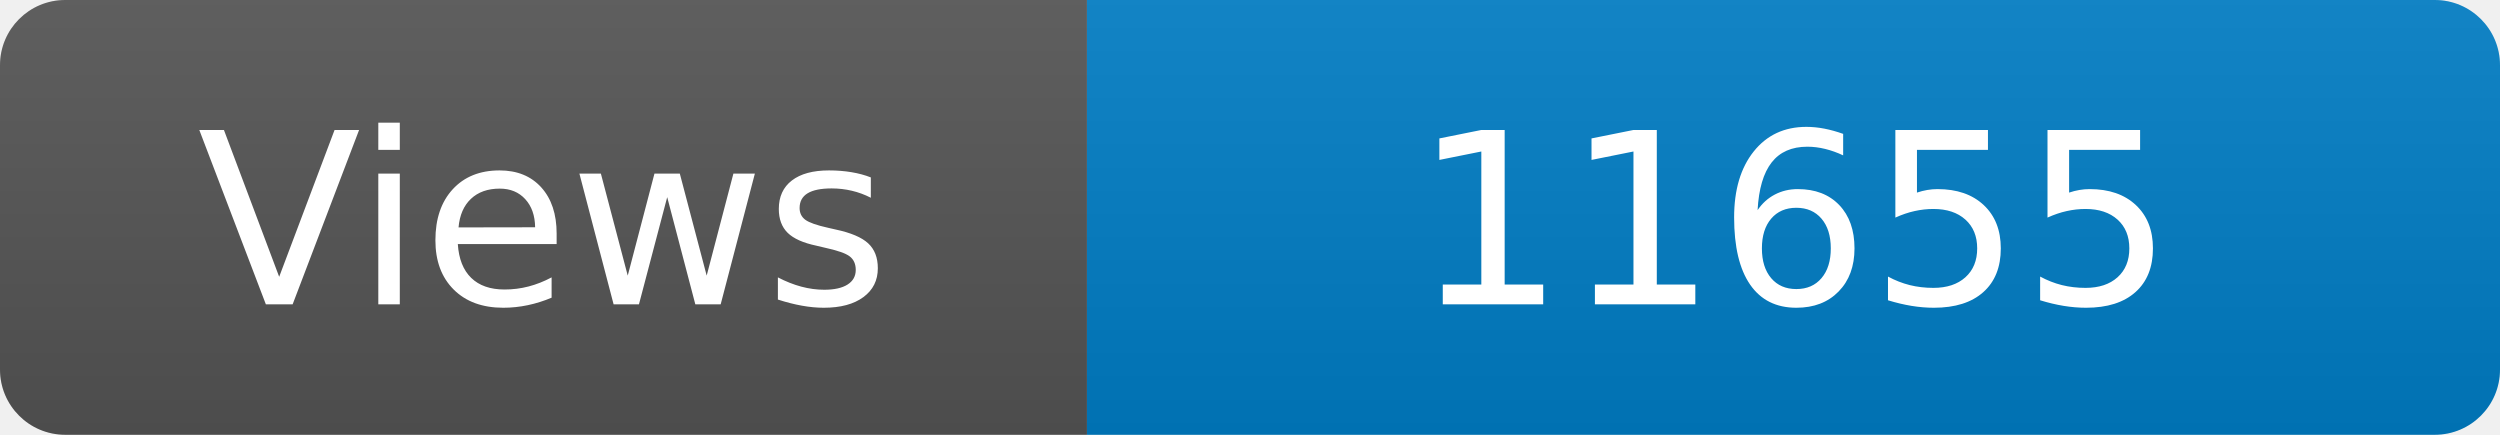
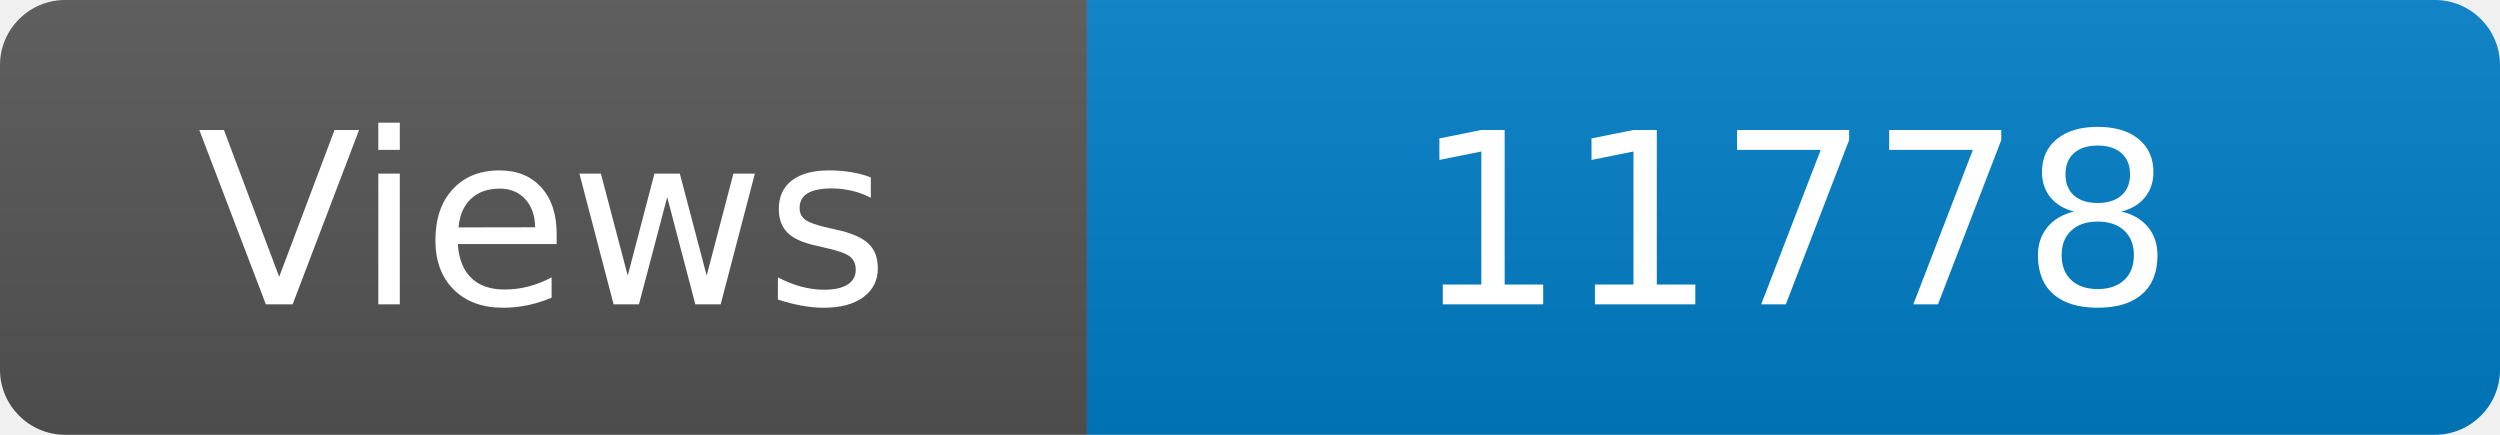
<svg xmlns="http://www.w3.org/2000/svg" width="115" height="20" role="img" aria-label="Maintained?: yes">
  <linearGradient id="s" x2="0" y2="100%">
    <stop offset="0" stop-color="#bbb" stop-opacity=".1" />
    <stop offset="1" stop-opacity=".1" />
  </linearGradient>
  <clipPath id="r">
    <rect width="115" height="20" rx="3" fill="#fff" />
  </clipPath>
  <g clip-path="url(#r)">
    <rect width="50" height="20" fill="#555" />
    <rect x="50" width="160" height="20" fill="#007ec6" />
    <rect width="115" height="20" fill="url(#s)" />
  </g>
  <g fill="#fff" text-anchor="middle" font-family="Verdana,Geneva,DejaVu Sans,sans-serif" font-size="110">
    <text x="250" y="140" transform="scale(.1)" fill="#fff">Views</text>
-     <text x="825" y="140" transform="scale(.1)" fill="#fff">11655</text>
+     <text x="825" y="140" transform="scale(.1)" fill="#fff">11778</text>
  </g>
</svg>
